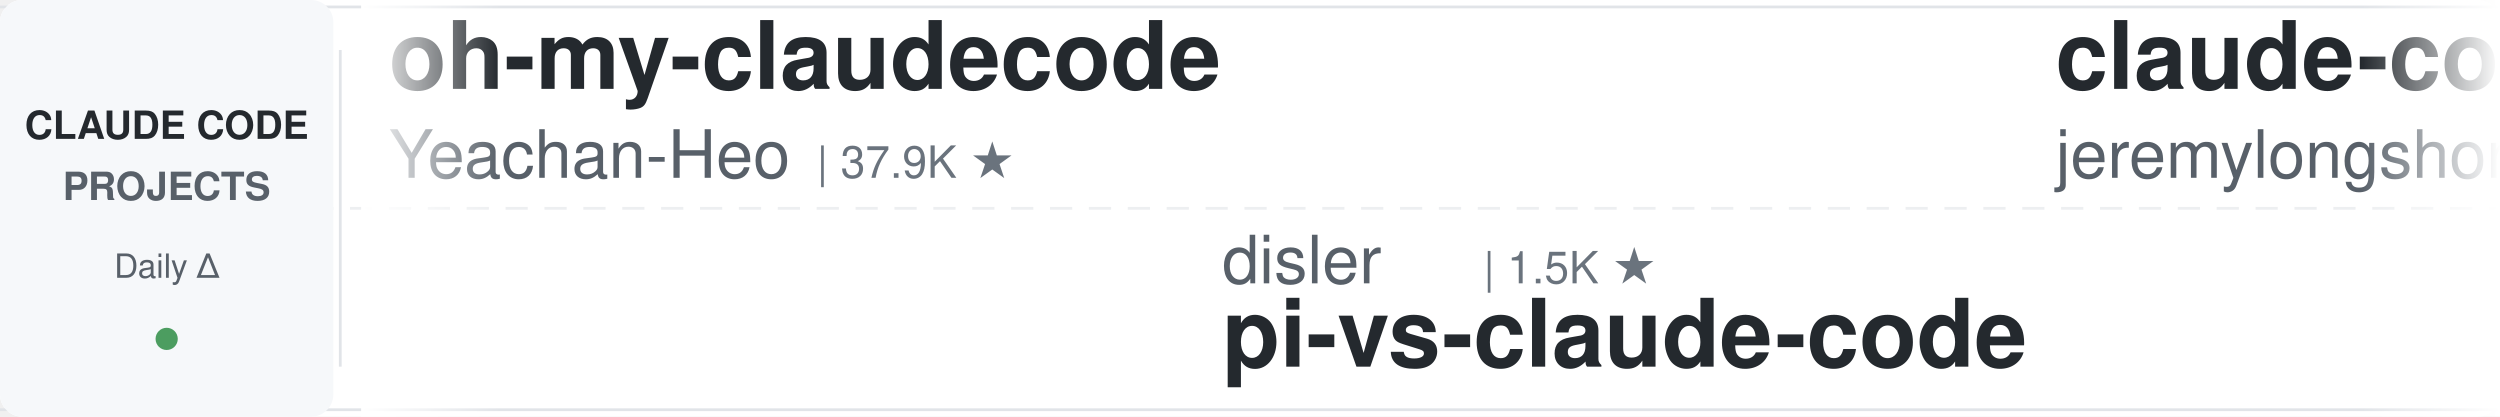
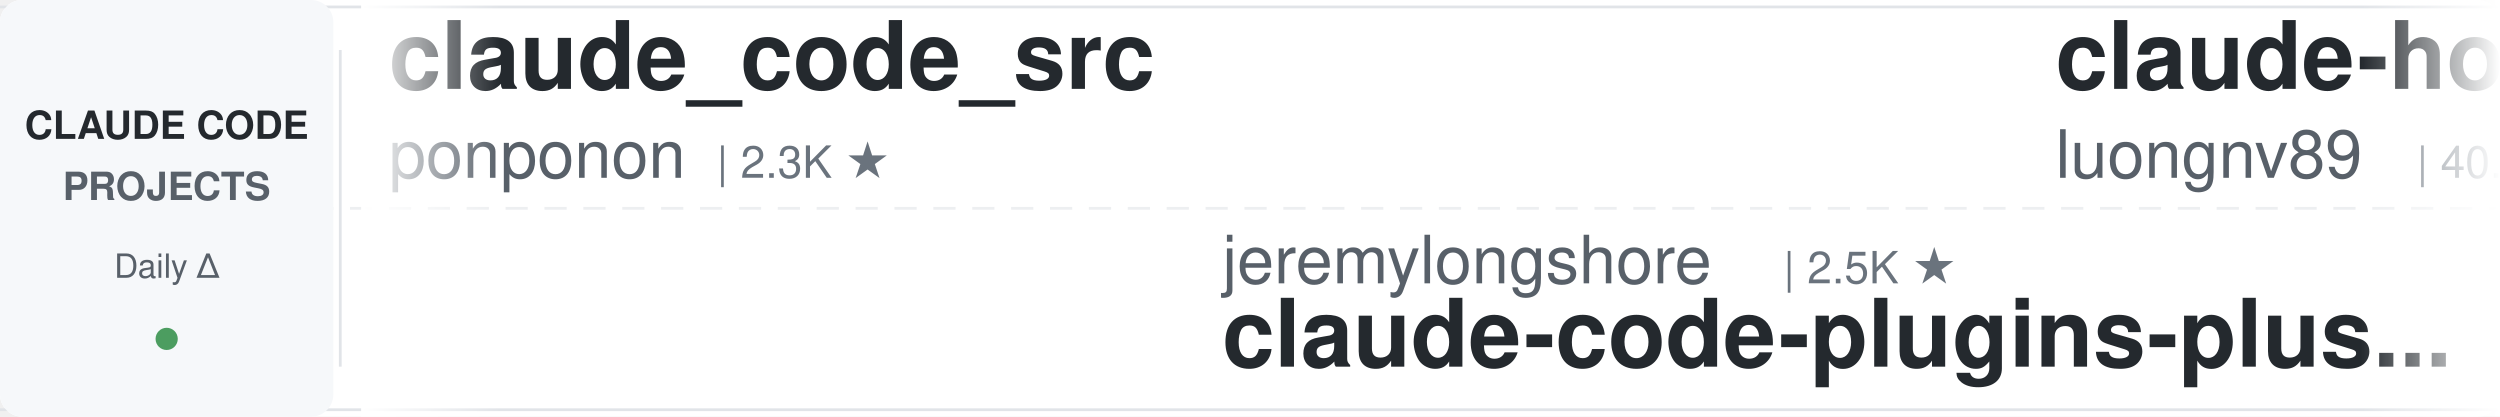
<svg xmlns="http://www.w3.org/2000/svg" width="900" height="150">
  <defs>
    <linearGradient id="leftFade" x1="0%" y1="0%" x2="100%" y2="0%">
      <stop offset="0%" style="stop-color:#ffffff;stop-opacity:1" />
      <stop offset="100%" style="stop-color:#ffffff;stop-opacity:0" />
    </linearGradient>
    <linearGradient id="rightFade" x1="0%" y1="0%" x2="100%" y2="0%">
      <stop offset="0%" style="stop-color:#ffffff;stop-opacity:0" />
      <stop offset="100%" style="stop-color:#ffffff;stop-opacity:1" />
    </linearGradient>
  </defs>
  <rect width="900" height="150" fill="#ffffff" rx="8" />
  <rect x="0" y="2" width="900" height="1" fill="#e1e4e8" />
  <rect x="0" y="147" width="900" height="1" fill="#e1e4e8" />
  <line x1="0" y1="75" x2="900" y2="75" stroke="#e1e4e8" stroke-width="1" stroke-dasharray="8 6" opacity="0.6" />
  <rect x="0" y="0" width="120" height="150" fill="#f6f8fa" rx="8" />
  <text x="60" y="50" font-family="-apple-system, BlinkMacSystemFont, 'Segoe UI', Helvetica, Arial, sans-serif" font-size="14" font-weight="600" fill="#24292e" text-anchor="middle">CLAUDE CODE</text>
  <text x="60" y="72" font-family="-apple-system, BlinkMacSystemFont, 'Segoe UI', Helvetica, Arial, sans-serif" font-size="14" font-weight="600" fill="#586069" text-anchor="middle">PROJECTS</text>
  <text x="60" y="100" font-family="-apple-system, BlinkMacSystemFont, 'Segoe UI', Helvetica, Arial, sans-serif" font-size="12" font-weight="500" fill="#586069" text-anchor="middle">Daily Δ</text>
  <circle cx="60" cy="122" r="4" fill="#22863a" opacity="0.8" />
  <rect x="122" y="18" width="1" height="114" fill="#e1e4e8" />
  <clipPath id="tickerClip">
    <rect x="130" y="0" width="770" height="150" />
  </clipPath>
  <g clip-path="url(#tickerClip)">
    <g id="tickerItems">
      <animateTransform attributeName="transform" attributeType="XML" type="translate" from="0 0" to="-3000 0" dur="54s" repeatCount="indefinite" />
      <g transform="translate(0, 0)">
-         <text x="140" y="32" font-family="-apple-system, BlinkMacSystemFont, 'Segoe UI', Helvetica, Arial, sans-serif" font-size="34" font-weight="600" fill="#24292e">oh-my-claudecode</text>
-         <text x="140" y="64" font-family="-apple-system, BlinkMacSystemFont, 'Segoe UI', Helvetica, Arial, sans-serif" font-size="24" font-weight="400" fill="#586069">Yeachan-Heo</text>
-         <text x="294" y="64" font-family="-apple-system, BlinkMacSystemFont, 'Segoe UI', Helvetica, Arial, sans-serif" font-size="16" font-weight="500" fill="#6a737d">| 37.9K ★</text>
+         <text x="140" y="32" font-family="-apple-system, BlinkMacSystemFont, 'Segoe UI', Helvetica, Arial, sans-serif" font-size="34" font-weight="600" fill="#24292e">claude_code_src</text>
+         <text x="140" y="64" font-family="-apple-system, BlinkMacSystemFont, 'Segoe UI', Helvetica, Arial, sans-serif" font-size="24" font-weight="400" fill="#586069">ponponon</text>
+         <text x="258" y="64" font-family="-apple-system, BlinkMacSystemFont, 'Segoe UI', Helvetica, Arial, sans-serif" font-size="16" font-weight="500" fill="#6a737d">| 2.3K ★</text>
      </g>
      <g transform="translate(300, 0)">
+         <text x="140" y="102" font-family="-apple-system, BlinkMacSystemFont, 'Segoe UI', Helvetica, Arial, sans-serif" font-size="24" font-weight="400" fill="#586069">jeremylongshore</text>
+         <text x="342" y="102" font-family="-apple-system, BlinkMacSystemFont, 'Segoe UI', Helvetica, Arial, sans-serif" font-size="16" font-weight="500" fill="#6a737d">| 2.5K ★</text>
+         <text x="140" y="132" font-family="-apple-system, BlinkMacSystemFont, 'Segoe UI', Helvetica, Arial, sans-serif" font-size="34" font-weight="600" fill="#24292e">claude-code-plugins-plus...</text>
+       </g>
+       <g transform="translate(600, 0)">
+         <text x="140" y="32" font-family="-apple-system, BlinkMacSystemFont, 'Segoe UI', Helvetica, Arial, sans-serif" font-size="34" font-weight="600" fill="#24292e">claude-howto</text>
+         <text x="140" y="64" font-family="-apple-system, BlinkMacSystemFont, 'Segoe UI', Helvetica, Arial, sans-serif" font-size="24" font-weight="400" fill="#586069">luongnv89</text>
+         <text x="270" y="64" font-family="-apple-system, BlinkMacSystemFont, 'Segoe UI', Helvetica, Arial, sans-serif" font-size="16" font-weight="500" fill="#6a737d">| 40.1K ★</text>
+       </g>
+       <g transform="translate(900, 0)">
+         <text x="140" y="102" font-family="-apple-system, BlinkMacSystemFont, 'Segoe UI', Helvetica, Arial, sans-serif" font-size="24" font-weight="400" fill="#586069">fuergaosi233</text>
+         <text x="306" y="102" font-family="-apple-system, BlinkMacSystemFont, 'Segoe UI', Helvetica, Arial, sans-serif" font-size="16" font-weight="500" fill="#6a737d">| 2.7K ★</text>
+         <text x="140" y="132" font-family="-apple-system, BlinkMacSystemFont, 'Segoe UI', Helvetica, Arial, sans-serif" font-size="34" font-weight="600" fill="#24292e">claude-code-proxy</text>
+       </g>
+       <g transform="translate(1200, 0)">
+         <text x="140" y="32" font-family="-apple-system, BlinkMacSystemFont, 'Segoe UI', Helvetica, Arial, sans-serif" font-size="34" font-weight="600" fill="#24292e">ralph-claude-code</text>
+         <text x="140" y="64" font-family="-apple-system, BlinkMacSystemFont, 'Segoe UI', Helvetica, Arial, sans-serif" font-size="24" font-weight="400" fill="#586069">frankbria</text>
+         <text x="270" y="64" font-family="-apple-system, BlinkMacSystemFont, 'Segoe UI', Helvetica, Arial, sans-serif" font-size="16" font-weight="500" fill="#6a737d">| 9.6K ★</text>
+       </g>
+       <g transform="translate(1500, 0)">
        <text x="140" y="102" font-family="-apple-system, BlinkMacSystemFont, 'Segoe UI', Helvetica, Arial, sans-serif" font-size="24" font-weight="400" fill="#586069">disler</text>
        <text x="234" y="102" font-family="-apple-system, BlinkMacSystemFont, 'Segoe UI', Helvetica, Arial, sans-serif" font-size="16" font-weight="500" fill="#6a737d">| 1.5K ★</text>
        <text x="140" y="132" font-family="-apple-system, BlinkMacSystemFont, 'Segoe UI', Helvetica, Arial, sans-serif" font-size="34" font-weight="600" fill="#24292e">pi-vs-claude-code</text>
      </g>
-       <g transform="translate(600, 0)">
-         <text x="140" y="32" font-family="-apple-system, BlinkMacSystemFont, 'Segoe UI', Helvetica, Arial, sans-serif" font-size="34" font-weight="600" fill="#24292e">claude-code-plugins-plus...</text>
-         <text x="140" y="64" font-family="-apple-system, BlinkMacSystemFont, 'Segoe UI', Helvetica, Arial, sans-serif" font-size="24" font-weight="400" fill="#586069">jeremylongshore</text>
-         <text x="342" y="64" font-family="-apple-system, BlinkMacSystemFont, 'Segoe UI', Helvetica, Arial, sans-serif" font-size="16" font-weight="500" fill="#6a737d">| 2.5K ★</text>
-       </g>
-       <g transform="translate(900, 0)">
-         <text x="140" y="102" font-family="-apple-system, BlinkMacSystemFont, 'Segoe UI', Helvetica, Arial, sans-serif" font-size="24" font-weight="400" fill="#586069">Piebald-AI</text>
-         <text x="282" y="102" font-family="-apple-system, BlinkMacSystemFont, 'Segoe UI', Helvetica, Arial, sans-serif" font-size="16" font-weight="500" fill="#6a737d">| 11.9K ★</text>
-         <text x="140" y="132" font-family="-apple-system, BlinkMacSystemFont, 'Segoe UI', Helvetica, Arial, sans-serif" font-size="34" font-weight="600" fill="#24292e">claude-code-system-promp...</text>
-       </g>
-       <g transform="translate(1200, 0)">
-         <text x="140" y="32" font-family="-apple-system, BlinkMacSystemFont, 'Segoe UI', Helvetica, Arial, sans-serif" font-size="34" font-weight="600" fill="#24292e">claude-code-base-action</text>
+       <g transform="translate(1800, 0)">
+         <text x="140" y="32" font-family="-apple-system, BlinkMacSystemFont, 'Segoe UI', Helvetica, Arial, sans-serif" font-size="34" font-weight="600" fill="#24292e">claude-code-security-rev...</text>
        <text x="140" y="64" font-family="-apple-system, BlinkMacSystemFont, 'Segoe UI', Helvetica, Arial, sans-serif" font-size="24" font-weight="400" fill="#586069">anthropics</text>
-         <text x="282" y="64" font-family="-apple-system, BlinkMacSystemFont, 'Segoe UI', Helvetica, Arial, sans-serif" font-size="16" font-weight="500" fill="#6a737d">| 917 ★</text>
-       </g>
-       <g transform="translate(1500, 0)">
-         <text x="140" y="102" font-family="-apple-system, BlinkMacSystemFont, 'Segoe UI', Helvetica, Arial, sans-serif" font-size="24" font-weight="400" fill="#586069">luyao618</text>
-         <text x="258" y="102" font-family="-apple-system, BlinkMacSystemFont, 'Segoe UI', Helvetica, Arial, sans-serif" font-size="16" font-weight="500" fill="#6a737d">| 1.6K ★</text>
-         <text x="140" y="132" font-family="-apple-system, BlinkMacSystemFont, 'Segoe UI', Helvetica, Arial, sans-serif" font-size="34" font-weight="600" fill="#24292e">Claude-Code-Source-Study</text>
-       </g>
-       <g transform="translate(1800, 0)">
-         <text x="140" y="32" font-family="-apple-system, BlinkMacSystemFont, 'Segoe UI', Helvetica, Arial, sans-serif" font-size="34" font-weight="600" fill="#24292e">Dive-into-Claude-Code</text>
-         <text x="140" y="64" font-family="-apple-system, BlinkMacSystemFont, 'Segoe UI', Helvetica, Arial, sans-serif" font-size="24" font-weight="400" fill="#586069">VILA-Lab</text>
-         <text x="258" y="64" font-family="-apple-system, BlinkMacSystemFont, 'Segoe UI', Helvetica, Arial, sans-serif" font-size="16" font-weight="500" fill="#6a737d">| 2.0K ★</text>
+         <text x="282" y="64" font-family="-apple-system, BlinkMacSystemFont, 'Segoe UI', Helvetica, Arial, sans-serif" font-size="16" font-weight="500" fill="#6a737d">| 5.6K ★</text>
      </g>
      <g transform="translate(2100, 0)">
-         <text x="140" y="102" font-family="-apple-system, BlinkMacSystemFont, 'Segoe UI', Helvetica, Arial, sans-serif" font-size="24" font-weight="400" fill="#586069">Cranot</text>
-         <text x="234" y="102" font-family="-apple-system, BlinkMacSystemFont, 'Segoe UI', Helvetica, Arial, sans-serif" font-size="16" font-weight="500" fill="#6a737d">| 2.8K ★</text>
-         <text x="140" y="132" font-family="-apple-system, BlinkMacSystemFont, 'Segoe UI', Helvetica, Arial, sans-serif" font-size="34" font-weight="600" fill="#24292e">claude-code-guide</text>
+         <text x="140" y="102" font-family="-apple-system, BlinkMacSystemFont, 'Segoe UI', Helvetica, Arial, sans-serif" font-size="24" font-weight="400" fill="#586069">hangsman</text>
+         <text x="258" y="102" font-family="-apple-system, BlinkMacSystemFont, 'Segoe UI', Helvetica, Arial, sans-serif" font-size="16" font-weight="500" fill="#6a737d">| 788 ★</text>
+         <text x="140" y="132" font-family="-apple-system, BlinkMacSystemFont, 'Segoe UI', Helvetica, Arial, sans-serif" font-size="34" font-weight="600" fill="#24292e">claude-code-source</text>
      </g>
      <g transform="translate(2400, 0)">
-         <text x="140" y="32" font-family="-apple-system, BlinkMacSystemFont, 'Segoe UI', Helvetica, Arial, sans-serif" font-size="34" font-weight="600" fill="#24292e">claude-code-from-scratch</text>
-         <text x="140" y="64" font-family="-apple-system, BlinkMacSystemFont, 'Segoe UI', Helvetica, Arial, sans-serif" font-size="24" font-weight="400" fill="#586069">Windy3f3f3f3f</text>
-         <text x="318" y="64" font-family="-apple-system, BlinkMacSystemFont, 'Segoe UI', Helvetica, Arial, sans-serif" font-size="16" font-weight="500" fill="#6a737d">| 2.4K ★</text>
+         <text x="140" y="32" font-family="-apple-system, BlinkMacSystemFont, 'Segoe UI', Helvetica, Arial, sans-serif" font-size="34" font-weight="600" fill="#24292e">Auto-claude-code-researc...</text>
+         <text x="140" y="64" font-family="-apple-system, BlinkMacSystemFont, 'Segoe UI', Helvetica, Arial, sans-serif" font-size="24" font-weight="400" fill="#586069">wanshuiyin</text>
+         <text x="282" y="64" font-family="-apple-system, BlinkMacSystemFont, 'Segoe UI', Helvetica, Arial, sans-serif" font-size="16" font-weight="500" fill="#6a737d">| 13.6K ★</text>
      </g>
      <g transform="translate(2700, 0)">
-         <text x="140" y="102" font-family="-apple-system, BlinkMacSystemFont, 'Segoe UI', Helvetica, Arial, sans-serif" font-size="24" font-weight="400" fill="#586069">kodu-ai</text>
-         <text x="246" y="102" font-family="-apple-system, BlinkMacSystemFont, 'Segoe UI', Helvetica, Arial, sans-serif" font-size="16" font-weight="500" fill="#6a737d">| 5.3K ★</text>
-         <text x="140" y="132" font-family="-apple-system, BlinkMacSystemFont, 'Segoe UI', Helvetica, Arial, sans-serif" font-size="34" font-weight="600" fill="#24292e">claude-coder</text>
+         <text x="140" y="102" font-family="-apple-system, BlinkMacSystemFont, 'Segoe UI', Helvetica, Arial, sans-serif" font-size="24" font-weight="400" fill="#586069">ding113</text>
+         <text x="246" y="102" font-family="-apple-system, BlinkMacSystemFont, 'Segoe UI', Helvetica, Arial, sans-serif" font-size="16" font-weight="500" fill="#6a737d">| 3.3K ★</text>
+         <text x="140" y="132" font-family="-apple-system, BlinkMacSystemFont, 'Segoe UI', Helvetica, Arial, sans-serif" font-size="34" font-weight="600" fill="#24292e">claude-code-hub</text>
      </g>
      <g transform="translate(3000, 0)">
-         <text x="140" y="32" font-family="-apple-system, BlinkMacSystemFont, 'Segoe UI', Helvetica, Arial, sans-serif" font-size="34" font-weight="600" fill="#24292e">oh-my-claudecode</text>
-         <text x="140" y="64" font-family="-apple-system, BlinkMacSystemFont, 'Segoe UI', Helvetica, Arial, sans-serif" font-size="24" font-weight="400" fill="#586069">Yeachan-Heo</text>
-         <text x="294" y="64" font-family="-apple-system, BlinkMacSystemFont, 'Segoe UI', Helvetica, Arial, sans-serif" font-size="16" font-weight="500" fill="#6a737d">| 37.9K ★</text>
+         <text x="140" y="32" font-family="-apple-system, BlinkMacSystemFont, 'Segoe UI', Helvetica, Arial, sans-serif" font-size="34" font-weight="600" fill="#24292e">claude_code_src</text>
+         <text x="140" y="64" font-family="-apple-system, BlinkMacSystemFont, 'Segoe UI', Helvetica, Arial, sans-serif" font-size="24" font-weight="400" fill="#586069">ponponon</text>
+         <text x="258" y="64" font-family="-apple-system, BlinkMacSystemFont, 'Segoe UI', Helvetica, Arial, sans-serif" font-size="16" font-weight="500" fill="#6a737d">| 2.3K ★</text>
      </g>
      <g transform="translate(3300, 0)">
-         <text x="140" y="102" font-family="-apple-system, BlinkMacSystemFont, 'Segoe UI', Helvetica, Arial, sans-serif" font-size="24" font-weight="400" fill="#586069">disler</text>
-         <text x="234" y="102" font-family="-apple-system, BlinkMacSystemFont, 'Segoe UI', Helvetica, Arial, sans-serif" font-size="16" font-weight="500" fill="#6a737d">| 1.5K ★</text>
-         <text x="140" y="132" font-family="-apple-system, BlinkMacSystemFont, 'Segoe UI', Helvetica, Arial, sans-serif" font-size="34" font-weight="600" fill="#24292e">pi-vs-claude-code</text>
+         <text x="140" y="102" font-family="-apple-system, BlinkMacSystemFont, 'Segoe UI', Helvetica, Arial, sans-serif" font-size="24" font-weight="400" fill="#586069">jeremylongshore</text>
+         <text x="342" y="102" font-family="-apple-system, BlinkMacSystemFont, 'Segoe UI', Helvetica, Arial, sans-serif" font-size="16" font-weight="500" fill="#6a737d">| 2.5K ★</text>
+         <text x="140" y="132" font-family="-apple-system, BlinkMacSystemFont, 'Segoe UI', Helvetica, Arial, sans-serif" font-size="34" font-weight="600" fill="#24292e">claude-code-plugins-plus...</text>
      </g>
      <g transform="translate(3600, 0)">
-         <text x="140" y="32" font-family="-apple-system, BlinkMacSystemFont, 'Segoe UI', Helvetica, Arial, sans-serif" font-size="34" font-weight="600" fill="#24292e">claude-code-plugins-plus...</text>
-         <text x="140" y="64" font-family="-apple-system, BlinkMacSystemFont, 'Segoe UI', Helvetica, Arial, sans-serif" font-size="24" font-weight="400" fill="#586069">jeremylongshore</text>
-         <text x="342" y="64" font-family="-apple-system, BlinkMacSystemFont, 'Segoe UI', Helvetica, Arial, sans-serif" font-size="16" font-weight="500" fill="#6a737d">| 2.5K ★</text>
+         <text x="140" y="32" font-family="-apple-system, BlinkMacSystemFont, 'Segoe UI', Helvetica, Arial, sans-serif" font-size="34" font-weight="600" fill="#24292e">claude-howto</text>
+         <text x="140" y="64" font-family="-apple-system, BlinkMacSystemFont, 'Segoe UI', Helvetica, Arial, sans-serif" font-size="24" font-weight="400" fill="#586069">luongnv89</text>
+         <text x="270" y="64" font-family="-apple-system, BlinkMacSystemFont, 'Segoe UI', Helvetica, Arial, sans-serif" font-size="16" font-weight="500" fill="#6a737d">| 40.1K ★</text>
      </g>
      <g transform="translate(3900, 0)">
-         <text x="140" y="102" font-family="-apple-system, BlinkMacSystemFont, 'Segoe UI', Helvetica, Arial, sans-serif" font-size="24" font-weight="400" fill="#586069">Piebald-AI</text>
-         <text x="282" y="102" font-family="-apple-system, BlinkMacSystemFont, 'Segoe UI', Helvetica, Arial, sans-serif" font-size="16" font-weight="500" fill="#6a737d">| 11.9K ★</text>
-         <text x="140" y="132" font-family="-apple-system, BlinkMacSystemFont, 'Segoe UI', Helvetica, Arial, sans-serif" font-size="34" font-weight="600" fill="#24292e">claude-code-system-promp...</text>
+         <text x="140" y="102" font-family="-apple-system, BlinkMacSystemFont, 'Segoe UI', Helvetica, Arial, sans-serif" font-size="24" font-weight="400" fill="#586069">fuergaosi233</text>
+         <text x="306" y="102" font-family="-apple-system, BlinkMacSystemFont, 'Segoe UI', Helvetica, Arial, sans-serif" font-size="16" font-weight="500" fill="#6a737d">| 2.7K ★</text>
+         <text x="140" y="132" font-family="-apple-system, BlinkMacSystemFont, 'Segoe UI', Helvetica, Arial, sans-serif" font-size="34" font-weight="600" fill="#24292e">claude-code-proxy</text>
      </g>
    </g>
  </g>
  <rect x="130" y="0" width="50" height="150" fill="url(#leftFade)" />
  <rect x="850" y="0" width="50" height="150" fill="url(#rightFade)" />
</svg>
